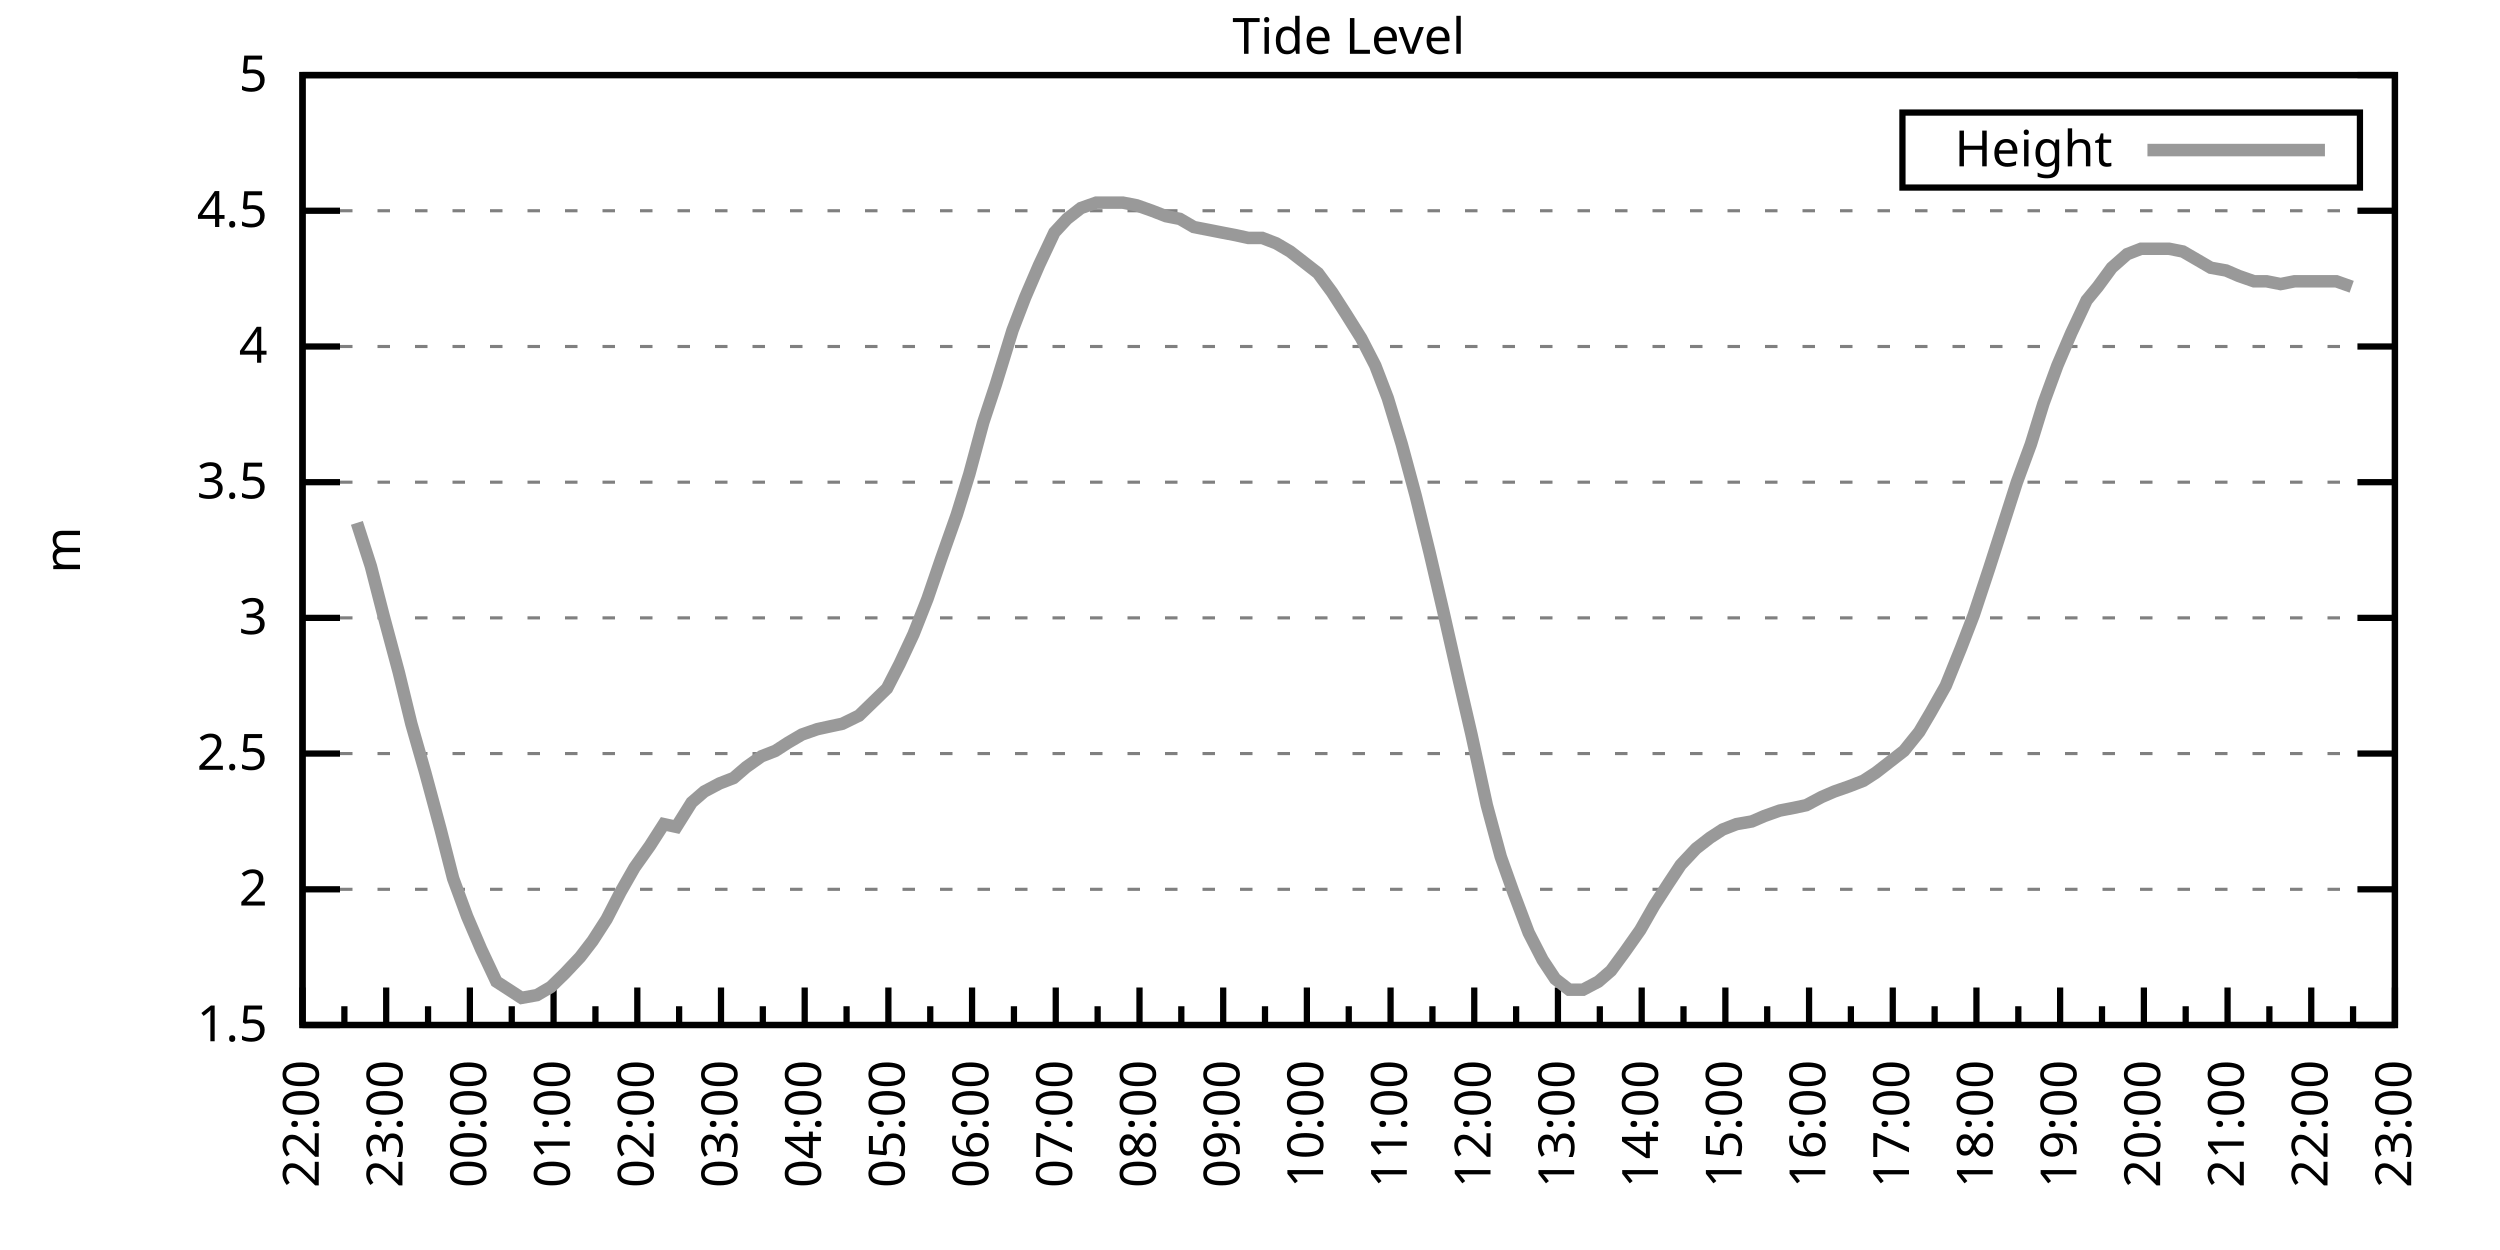
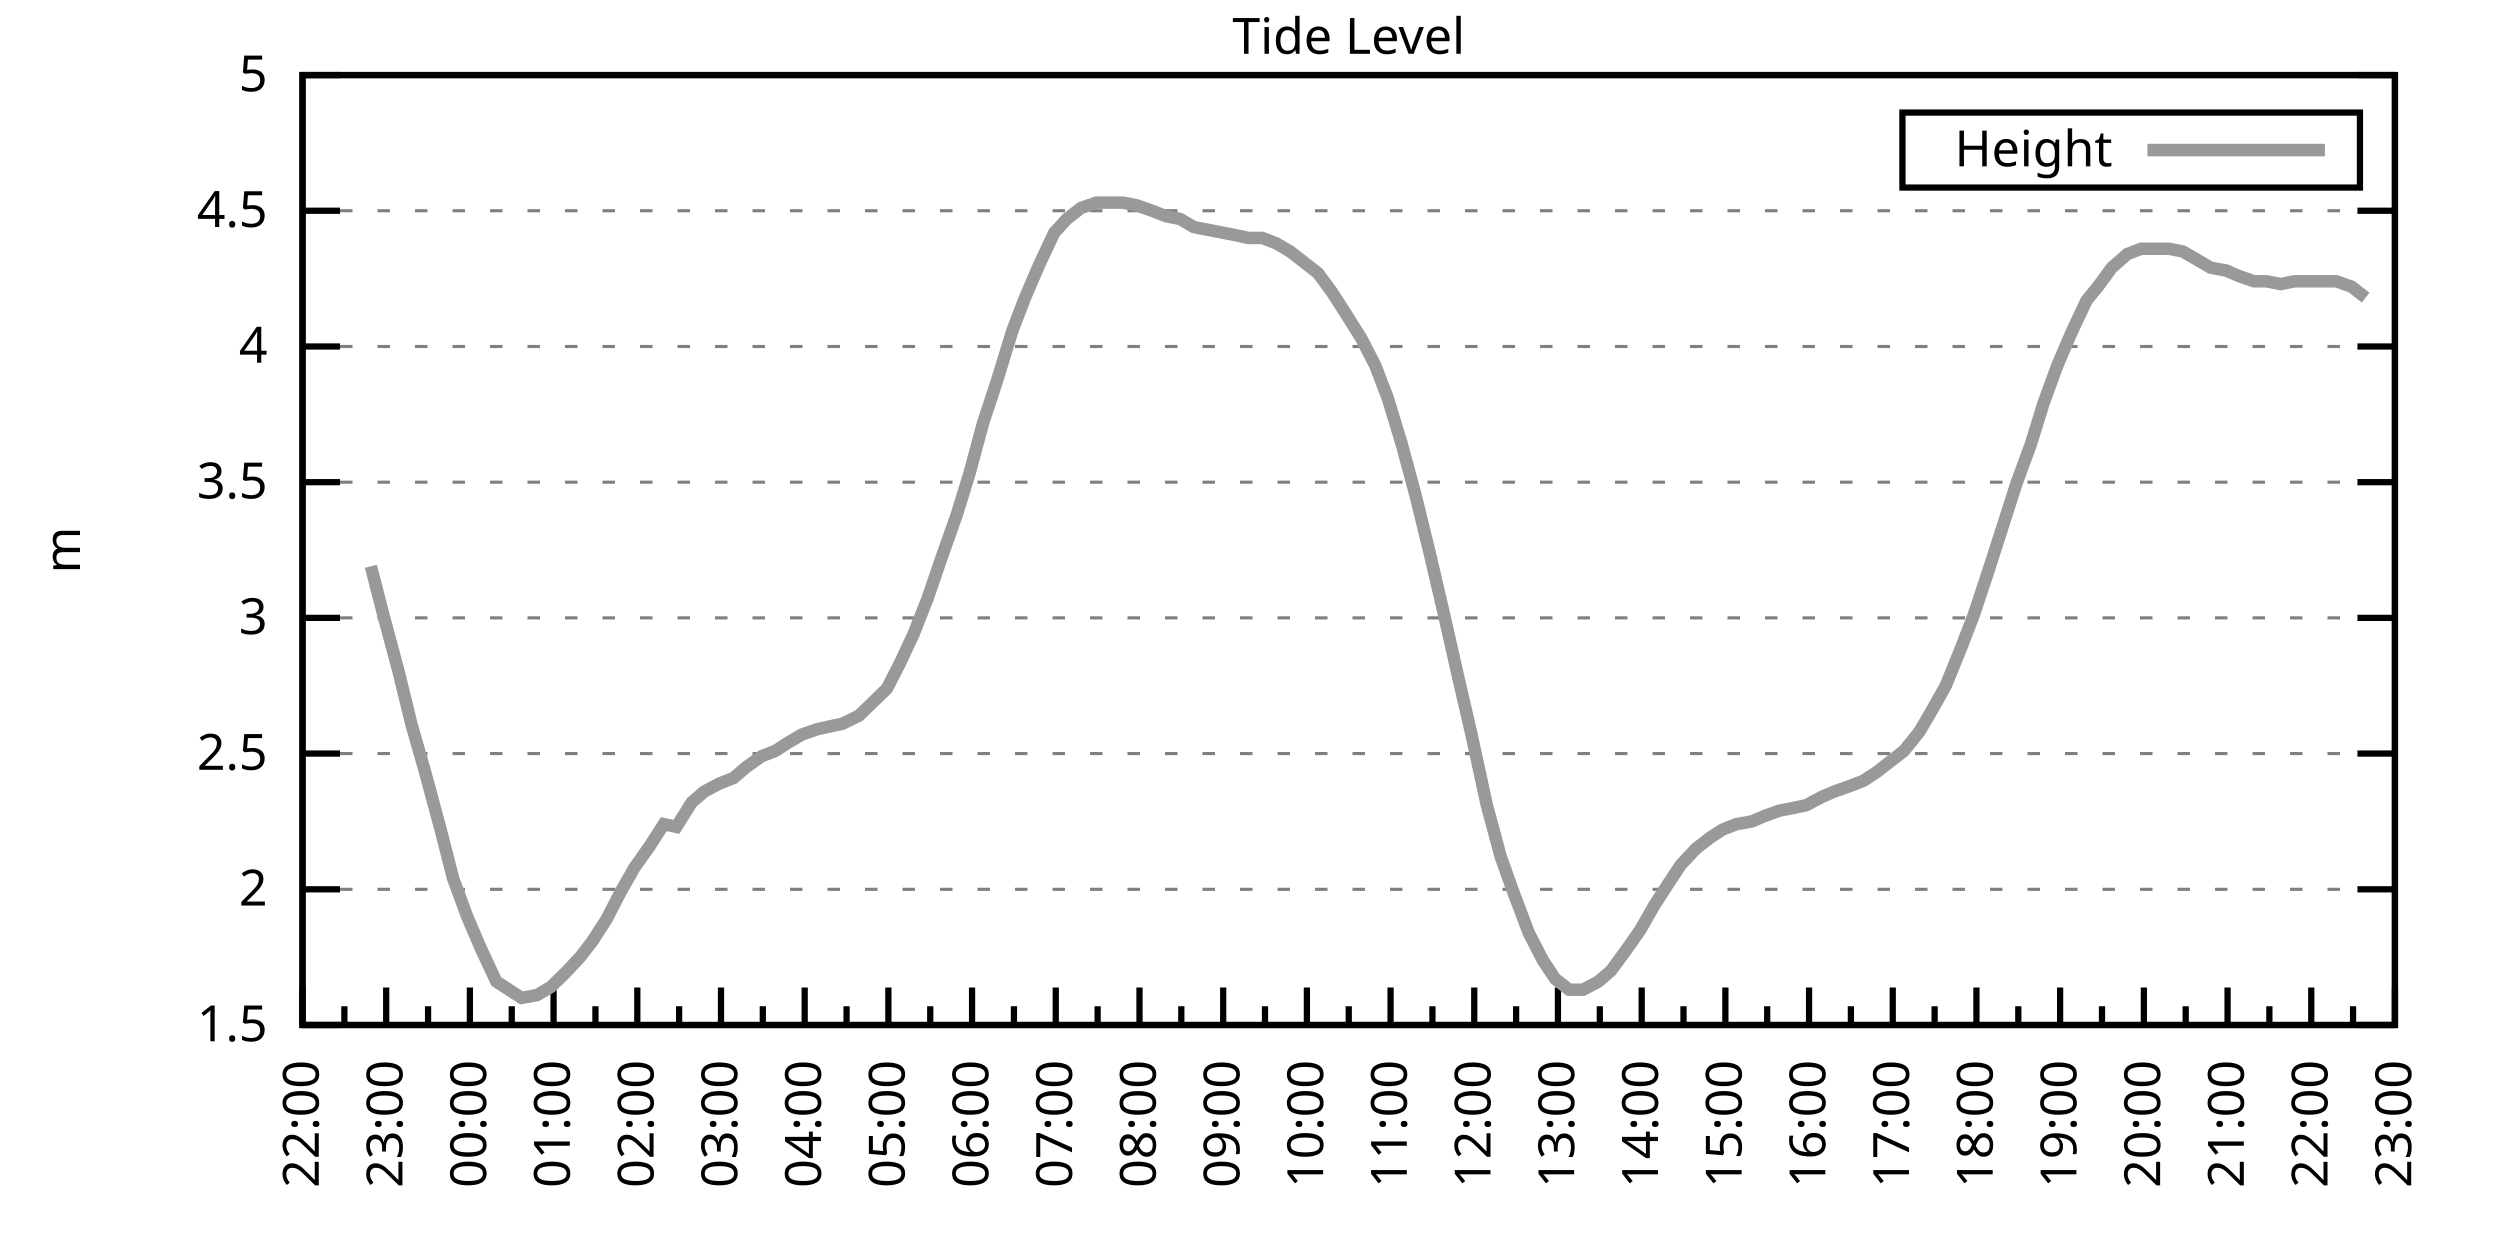
<svg xmlns="http://www.w3.org/2000/svg" xmlns:xlink="http://www.w3.org/1999/xlink" width="400" height="200" viewBox="0 0 400 200">
  <g id="gnuplot_canvas">
    <rect x="0" y="0" width="400" height="200" fill="none" />
    <defs>
      <circle id="gpDot" r="0.5" stroke-width="0.5" stroke="currentColor" />
      <path id="gpPt0" stroke-width="0.333" stroke="currentColor" d="M-1,0 h2 M0,-1 v2" />
      <path id="gpPt1" stroke-width="0.333" stroke="currentColor" d="M-1,-1 L1,1 M1,-1 L-1,1" />
      <path id="gpPt2" stroke-width="0.333" stroke="currentColor" d="M-1,0 L1,0 M0,-1 L0,1 M-1,-1 L1,1 M-1,1 L1,-1" />
      <rect id="gpPt3" stroke-width="0.333" stroke="currentColor" x="-1" y="-1" width="2" height="2" />
      <rect id="gpPt4" stroke-width="0.333" stroke="currentColor" fill="currentColor" x="-1" y="-1" width="2" height="2" />
      <circle id="gpPt5" stroke-width="0.333" stroke="currentColor" cx="0" cy="0" r="1" />
      <use xlink:href="#gpPt5" id="gpPt6" fill="currentColor" stroke="none" />
      <path id="gpPt7" stroke-width="0.333" stroke="currentColor" d="M0,-1.33 L-1.33,0.67 L1.33,0.67 z" />
      <use xlink:href="#gpPt7" id="gpPt8" fill="currentColor" stroke="none" />
      <use xlink:href="#gpPt7" id="gpPt9" stroke="currentColor" transform="rotate(180)" />
      <use xlink:href="#gpPt9" id="gpPt10" fill="currentColor" stroke="none" />
      <use xlink:href="#gpPt3" id="gpPt11" stroke="currentColor" transform="rotate(45)" />
      <use xlink:href="#gpPt11" id="gpPt12" fill="currentColor" stroke="none" />
      <path id="gpPt13" stroke-width="0.333" stroke="currentColor" d="M0,1.330 L1.265,0.411 L0.782,-1.067 L-0.782,-1.076 L-1.265,0.411 z" />
      <use xlink:href="#gpPt13" id="gpPt14" fill="currentColor" stroke="none" />
      <filter id="textbox" filterUnits="objectBoundingBox" x="0" y="0" height="1" width="1">
        <feFlood flood-color="white" flood-opacity="1" result="bgnd" />
        <feComposite in="SourceGraphic" in2="bgnd" operator="atop" />
      </filter>
      <filter id="greybox" filterUnits="objectBoundingBox" x="0" y="0" height="1" width="1">
        <feFlood flood-color="lightgrey" flood-opacity="1" result="grey" />
        <feComposite in="SourceGraphic" in2="grey" operator="atop" />
      </filter>
    </defs>
    <g fill="none" color="white" stroke="currentColor" stroke-width="1.00" stroke-linecap="butt" stroke-linejoin="miter">
</g>
    <g fill="none" color="black" stroke="currentColor" stroke-width="1.00" stroke-linecap="butt" stroke-linejoin="miter">
      <g stroke="none" shape-rendering="crispEdges">
        <polygon fill="rgb(255, 255, 255)" points="48.40,164.00 383.18,164.00 383.18,12.02 48.40,12.02 " />
      </g>
    </g>
    <g fill="none" color="black" stroke="currentColor" stroke-width="1.00" stroke-linecap="butt" stroke-linejoin="miter">
</g>
    <g fill="none" color="black" stroke="black" stroke-width="0.50" stroke-linecap="butt" stroke-linejoin="miter">
</g>
    <g fill="none" color="gray" stroke="currentColor" stroke-width="0.50" stroke-linecap="butt" stroke-linejoin="miter">
      <path stroke="gray" stroke-dasharray="2,4" class="gridline" d="M48.40,164.00 L383.19,164.00  " />
    </g>
    <g fill="none" color="gray" stroke="gray" stroke-width="1.00" stroke-linecap="butt" stroke-linejoin="miter">
</g>
    <g fill="none" color="black" stroke="currentColor" stroke-width="1.00" stroke-linecap="butt" stroke-linejoin="miter">
      <path stroke="black" d="M48.40,164.00 L54.40,164.00 M383.19,164.00 L377.19,164.00  " />
      <g transform="translate(42.80,166.60)" stroke="none" fill="black" font-family="Sans" font-size="8.00" text-anchor="end">
        <text>
          <tspan font-family="Sans"> 1.5</tspan>
        </text>
      </g>
    </g>
    <g fill="none" color="black" stroke="currentColor" stroke-width="1.00" stroke-linecap="butt" stroke-linejoin="miter">
</g>
    <g fill="none" color="black" stroke="black" stroke-width="0.50" stroke-linecap="butt" stroke-linejoin="miter">
</g>
    <g fill="none" color="gray" stroke="currentColor" stroke-width="0.50" stroke-linecap="butt" stroke-linejoin="miter">
      <path stroke="gray" stroke-dasharray="2,4" class="gridline" d="M48.40,142.29 L383.19,142.29  " />
    </g>
    <g fill="none" color="gray" stroke="gray" stroke-width="1.00" stroke-linecap="butt" stroke-linejoin="miter">
</g>
    <g fill="none" color="black" stroke="currentColor" stroke-width="1.00" stroke-linecap="butt" stroke-linejoin="miter">
      <path stroke="black" d="M48.40,142.29 L54.40,142.29 M383.19,142.29 L377.19,142.29  " />
      <g transform="translate(42.80,144.89)" stroke="none" fill="black" font-family="Sans" font-size="8.00" text-anchor="end">
        <text>
          <tspan font-family="Sans"> 2</tspan>
        </text>
      </g>
    </g>
    <g fill="none" color="black" stroke="currentColor" stroke-width="1.00" stroke-linecap="butt" stroke-linejoin="miter">
</g>
    <g fill="none" color="black" stroke="black" stroke-width="0.50" stroke-linecap="butt" stroke-linejoin="miter">
</g>
    <g fill="none" color="gray" stroke="currentColor" stroke-width="0.50" stroke-linecap="butt" stroke-linejoin="miter">
      <path stroke="gray" stroke-dasharray="2,4" class="gridline" d="M48.40,120.57 L383.19,120.57  " />
    </g>
    <g fill="none" color="gray" stroke="gray" stroke-width="1.00" stroke-linecap="butt" stroke-linejoin="miter">
</g>
    <g fill="none" color="black" stroke="currentColor" stroke-width="1.00" stroke-linecap="butt" stroke-linejoin="miter">
      <path stroke="black" d="M48.40,120.57 L54.40,120.57 M383.19,120.57 L377.19,120.57  " />
      <g transform="translate(42.80,123.17)" stroke="none" fill="black" font-family="Sans" font-size="8.00" text-anchor="end">
        <text>
          <tspan font-family="Sans"> 2.5</tspan>
        </text>
      </g>
    </g>
    <g fill="none" color="black" stroke="currentColor" stroke-width="1.00" stroke-linecap="butt" stroke-linejoin="miter">
</g>
    <g fill="none" color="black" stroke="black" stroke-width="0.50" stroke-linecap="butt" stroke-linejoin="miter">
</g>
    <g fill="none" color="gray" stroke="currentColor" stroke-width="0.50" stroke-linecap="butt" stroke-linejoin="miter">
      <path stroke="gray" stroke-dasharray="2,4" class="gridline" d="M48.40,98.86 L383.19,98.86  " />
    </g>
    <g fill="none" color="gray" stroke="gray" stroke-width="1.00" stroke-linecap="butt" stroke-linejoin="miter">
</g>
    <g fill="none" color="black" stroke="currentColor" stroke-width="1.00" stroke-linecap="butt" stroke-linejoin="miter">
      <path stroke="black" d="M48.40,98.86 L54.40,98.86 M383.19,98.86 L377.19,98.86  " />
      <g transform="translate(42.80,101.46)" stroke="none" fill="black" font-family="Sans" font-size="8.00" text-anchor="end">
        <text>
          <tspan font-family="Sans"> 3</tspan>
        </text>
      </g>
    </g>
    <g fill="none" color="black" stroke="currentColor" stroke-width="1.00" stroke-linecap="butt" stroke-linejoin="miter">
</g>
    <g fill="none" color="black" stroke="black" stroke-width="0.50" stroke-linecap="butt" stroke-linejoin="miter">
</g>
    <g fill="none" color="gray" stroke="currentColor" stroke-width="0.50" stroke-linecap="butt" stroke-linejoin="miter">
      <path stroke="gray" stroke-dasharray="2,4" class="gridline" d="M48.40,77.15 L383.19,77.15  " />
    </g>
    <g fill="none" color="gray" stroke="gray" stroke-width="1.00" stroke-linecap="butt" stroke-linejoin="miter">
</g>
    <g fill="none" color="black" stroke="currentColor" stroke-width="1.00" stroke-linecap="butt" stroke-linejoin="miter">
      <path stroke="black" d="M48.40,77.15 L54.40,77.15 M383.19,77.15 L377.19,77.15  " />
      <g transform="translate(42.80,79.75)" stroke="none" fill="black" font-family="Sans" font-size="8.00" text-anchor="end">
        <text>
          <tspan font-family="Sans"> 3.5</tspan>
        </text>
      </g>
    </g>
    <g fill="none" color="black" stroke="currentColor" stroke-width="1.00" stroke-linecap="butt" stroke-linejoin="miter">
</g>
    <g fill="none" color="black" stroke="black" stroke-width="0.50" stroke-linecap="butt" stroke-linejoin="miter">
</g>
    <g fill="none" color="gray" stroke="currentColor" stroke-width="0.50" stroke-linecap="butt" stroke-linejoin="miter">
      <path stroke="gray" stroke-dasharray="2,4" class="gridline" d="M48.40,55.44 L383.19,55.44  " />
    </g>
    <g fill="none" color="gray" stroke="gray" stroke-width="1.00" stroke-linecap="butt" stroke-linejoin="miter">
</g>
    <g fill="none" color="black" stroke="currentColor" stroke-width="1.00" stroke-linecap="butt" stroke-linejoin="miter">
      <path stroke="black" d="M48.40,55.44 L54.40,55.44 M383.19,55.44 L377.19,55.44  " />
      <g transform="translate(42.80,58.04)" stroke="none" fill="black" font-family="Sans" font-size="8.00" text-anchor="end">
        <text>
          <tspan font-family="Sans"> 4</tspan>
        </text>
      </g>
    </g>
    <g fill="none" color="black" stroke="currentColor" stroke-width="1.00" stroke-linecap="butt" stroke-linejoin="miter">
</g>
    <g fill="none" color="black" stroke="black" stroke-width="0.50" stroke-linecap="butt" stroke-linejoin="miter">
</g>
    <g fill="none" color="gray" stroke="currentColor" stroke-width="0.50" stroke-linecap="butt" stroke-linejoin="miter">
      <path stroke="gray" stroke-dasharray="2,4" class="gridline" d="M48.40,33.72 L383.19,33.72  " />
    </g>
    <g fill="none" color="gray" stroke="gray" stroke-width="1.00" stroke-linecap="butt" stroke-linejoin="miter">
</g>
    <g fill="none" color="black" stroke="currentColor" stroke-width="1.00" stroke-linecap="butt" stroke-linejoin="miter">
      <path stroke="black" d="M48.40,33.72 L54.40,33.72 M383.19,33.72 L377.19,33.72  " />
      <g transform="translate(42.80,36.32)" stroke="none" fill="black" font-family="Sans" font-size="8.00" text-anchor="end">
        <text>
          <tspan font-family="Sans"> 4.5</tspan>
        </text>
      </g>
    </g>
    <g fill="none" color="black" stroke="currentColor" stroke-width="1.00" stroke-linecap="butt" stroke-linejoin="miter">
</g>
    <g fill="none" color="black" stroke="black" stroke-width="0.50" stroke-linecap="butt" stroke-linejoin="miter">
</g>
    <g fill="none" color="gray" stroke="currentColor" stroke-width="0.50" stroke-linecap="butt" stroke-linejoin="miter">
      <path stroke="gray" stroke-dasharray="2,4" class="gridline" d="M48.40,12.01 L383.19,12.01  " />
    </g>
    <g fill="none" color="gray" stroke="gray" stroke-width="1.00" stroke-linecap="butt" stroke-linejoin="miter">
</g>
    <g fill="none" color="black" stroke="currentColor" stroke-width="1.00" stroke-linecap="butt" stroke-linejoin="miter">
      <path stroke="black" d="M48.40,12.01 L54.40,12.01 M383.19,12.01 L377.19,12.01  " />
      <g transform="translate(42.80,14.61)" stroke="none" fill="black" font-family="Sans" font-size="8.00" text-anchor="end">
        <text>
          <tspan font-family="Sans"> 5</tspan>
        </text>
      </g>
    </g>
    <g fill="none" color="black" stroke="currentColor" stroke-width="1.00" stroke-linecap="butt" stroke-linejoin="miter">
      <path stroke="black" d="M48.40,164.00 L48.40,158.00  " />
      <g transform="translate(51.00,169.60) rotate(270)" stroke="none" fill="black" font-family="Sans" font-size="8.00" text-anchor="end">
        <text>
          <tspan font-family="Sans">22:00</tspan>
        </text>
      </g>
    </g>
    <g fill="none" color="black" stroke="currentColor" stroke-width="1.00" stroke-linecap="butt" stroke-linejoin="miter">
      <path stroke="black" d="M55.10,164.00 L55.10,161.00 M61.79,164.00 L61.79,158.00  " />
      <g transform="translate(64.39,169.60) rotate(270)" stroke="none" fill="black" font-family="Sans" font-size="8.00" text-anchor="end">
        <text>
          <tspan font-family="Sans">23:00</tspan>
        </text>
      </g>
    </g>
    <g fill="none" color="black" stroke="currentColor" stroke-width="1.00" stroke-linecap="butt" stroke-linejoin="miter">
      <path stroke="black" d="M68.49,164.00 L68.49,161.00 M75.18,164.00 L75.18,158.00  " />
      <g transform="translate(77.78,169.60) rotate(270)" stroke="none" fill="black" font-family="Sans" font-size="8.00" text-anchor="end">
        <text>
          <tspan font-family="Sans">00:00</tspan>
        </text>
      </g>
    </g>
    <g fill="none" color="black" stroke="currentColor" stroke-width="1.00" stroke-linecap="butt" stroke-linejoin="miter">
      <path stroke="black" d="M81.88,164.00 L81.88,161.00 M88.57,164.00 L88.57,158.00  " />
      <g transform="translate(91.17,169.60) rotate(270)" stroke="none" fill="black" font-family="Sans" font-size="8.00" text-anchor="end">
        <text>
          <tspan font-family="Sans">01:00</tspan>
        </text>
      </g>
    </g>
    <g fill="none" color="black" stroke="currentColor" stroke-width="1.00" stroke-linecap="butt" stroke-linejoin="miter">
      <path stroke="black" d="M95.27,164.00 L95.27,161.00 M101.97,164.00 L101.97,158.00  " />
      <g transform="translate(104.57,169.60) rotate(270)" stroke="none" fill="black" font-family="Sans" font-size="8.00" text-anchor="end">
        <text>
          <tspan font-family="Sans">02:00</tspan>
        </text>
      </g>
    </g>
    <g fill="none" color="black" stroke="currentColor" stroke-width="1.00" stroke-linecap="butt" stroke-linejoin="miter">
      <path stroke="black" d="M108.66,164.00 L108.66,161.00 M115.36,164.00 L115.36,158.00  " />
      <g transform="translate(117.96,169.60) rotate(270)" stroke="none" fill="black" font-family="Sans" font-size="8.00" text-anchor="end">
        <text>
          <tspan font-family="Sans">03:00</tspan>
        </text>
      </g>
    </g>
    <g fill="none" color="black" stroke="currentColor" stroke-width="1.00" stroke-linecap="butt" stroke-linejoin="miter">
      <path stroke="black" d="M122.05,164.00 L122.05,161.00 M128.75,164.00 L128.75,158.00  " />
      <g transform="translate(131.35,169.60) rotate(270)" stroke="none" fill="black" font-family="Sans" font-size="8.00" text-anchor="end">
        <text>
          <tspan font-family="Sans">04:00</tspan>
        </text>
      </g>
    </g>
    <g fill="none" color="black" stroke="currentColor" stroke-width="1.00" stroke-linecap="butt" stroke-linejoin="miter">
      <path stroke="black" d="M135.45,164.00 L135.45,161.00 M142.14,164.00 L142.14,158.00  " />
      <g transform="translate(144.74,169.60) rotate(270)" stroke="none" fill="black" font-family="Sans" font-size="8.00" text-anchor="end">
        <text>
          <tspan font-family="Sans">05:00</tspan>
        </text>
      </g>
    </g>
    <g fill="none" color="black" stroke="currentColor" stroke-width="1.00" stroke-linecap="butt" stroke-linejoin="miter">
      <path stroke="black" d="M148.84,164.00 L148.84,161.00 M155.53,164.00 L155.53,158.00  " />
      <g transform="translate(158.13,169.60) rotate(270)" stroke="none" fill="black" font-family="Sans" font-size="8.00" text-anchor="end">
        <text>
          <tspan font-family="Sans">06:00</tspan>
        </text>
      </g>
    </g>
    <g fill="none" color="black" stroke="currentColor" stroke-width="1.00" stroke-linecap="butt" stroke-linejoin="miter">
      <path stroke="black" d="M162.23,164.00 L162.23,161.00 M168.92,164.00 L168.92,158.00  " />
      <g transform="translate(171.52,169.60) rotate(270)" stroke="none" fill="black" font-family="Sans" font-size="8.00" text-anchor="end">
        <text>
          <tspan font-family="Sans">07:00</tspan>
        </text>
      </g>
    </g>
    <g fill="none" color="black" stroke="currentColor" stroke-width="1.00" stroke-linecap="butt" stroke-linejoin="miter">
      <path stroke="black" d="M175.62,164.00 L175.62,161.00 M182.32,164.00 L182.32,158.00  " />
      <g transform="translate(184.92,169.60) rotate(270)" stroke="none" fill="black" font-family="Sans" font-size="8.00" text-anchor="end">
        <text>
          <tspan font-family="Sans">08:00</tspan>
        </text>
      </g>
    </g>
    <g fill="none" color="black" stroke="currentColor" stroke-width="1.00" stroke-linecap="butt" stroke-linejoin="miter">
      <path stroke="black" d="M189.01,164.00 L189.01,161.00 M195.71,164.00 L195.71,158.00  " />
      <g transform="translate(198.31,169.60) rotate(270)" stroke="none" fill="black" font-family="Sans" font-size="8.00" text-anchor="end">
        <text>
          <tspan font-family="Sans">09:00</tspan>
        </text>
      </g>
    </g>
    <g fill="none" color="black" stroke="currentColor" stroke-width="1.00" stroke-linecap="butt" stroke-linejoin="miter">
      <path stroke="black" d="M202.40,164.00 L202.40,161.00 M209.10,164.00 L209.10,158.00  " />
      <g transform="translate(211.70,169.60) rotate(270)" stroke="none" fill="black" font-family="Sans" font-size="8.00" text-anchor="end">
        <text>
          <tspan font-family="Sans">10:00</tspan>
        </text>
      </g>
    </g>
    <g fill="none" color="black" stroke="currentColor" stroke-width="1.00" stroke-linecap="butt" stroke-linejoin="miter">
      <path stroke="black" d="M215.80,164.00 L215.80,161.00 M222.49,164.00 L222.49,158.00  " />
      <g transform="translate(225.09,169.60) rotate(270)" stroke="none" fill="black" font-family="Sans" font-size="8.00" text-anchor="end">
        <text>
          <tspan font-family="Sans">11:00</tspan>
        </text>
      </g>
    </g>
    <g fill="none" color="black" stroke="currentColor" stroke-width="1.00" stroke-linecap="butt" stroke-linejoin="miter">
      <path stroke="black" d="M229.19,164.00 L229.19,161.00 M235.88,164.00 L235.88,158.00  " />
      <g transform="translate(238.48,169.60) rotate(270)" stroke="none" fill="black" font-family="Sans" font-size="8.00" text-anchor="end">
        <text>
          <tspan font-family="Sans">12:00</tspan>
        </text>
      </g>
    </g>
    <g fill="none" color="black" stroke="currentColor" stroke-width="1.00" stroke-linecap="butt" stroke-linejoin="miter">
      <path stroke="black" d="M242.58,164.00 L242.58,161.00 M249.27,164.00 L249.27,158.00  " />
      <g transform="translate(251.87,169.60) rotate(270)" stroke="none" fill="black" font-family="Sans" font-size="8.00" text-anchor="end">
        <text>
          <tspan font-family="Sans">13:00</tspan>
        </text>
      </g>
    </g>
    <g fill="none" color="black" stroke="currentColor" stroke-width="1.00" stroke-linecap="butt" stroke-linejoin="miter">
      <path stroke="black" d="M255.97,164.00 L255.97,161.00 M262.67,164.00 L262.67,158.00  " />
      <g transform="translate(265.27,169.60) rotate(270)" stroke="none" fill="black" font-family="Sans" font-size="8.00" text-anchor="end">
        <text>
          <tspan font-family="Sans">14:00</tspan>
        </text>
      </g>
    </g>
    <g fill="none" color="black" stroke="currentColor" stroke-width="1.00" stroke-linecap="butt" stroke-linejoin="miter">
      <path stroke="black" d="M269.36,164.00 L269.36,161.00 M276.06,164.00 L276.06,158.00  " />
      <g transform="translate(278.66,169.60) rotate(270)" stroke="none" fill="black" font-family="Sans" font-size="8.00" text-anchor="end">
        <text>
          <tspan font-family="Sans">15:00</tspan>
        </text>
      </g>
    </g>
    <g fill="none" color="black" stroke="currentColor" stroke-width="1.00" stroke-linecap="butt" stroke-linejoin="miter">
      <path stroke="black" d="M282.75,164.00 L282.75,161.00 M289.45,164.00 L289.45,158.00  " />
      <g transform="translate(292.05,169.60) rotate(270)" stroke="none" fill="black" font-family="Sans" font-size="8.00" text-anchor="end">
        <text>
          <tspan font-family="Sans">16:00</tspan>
        </text>
      </g>
    </g>
    <g fill="none" color="black" stroke="currentColor" stroke-width="1.00" stroke-linecap="butt" stroke-linejoin="miter">
      <path stroke="black" d="M296.14,164.00 L296.14,161.00 M302.84,164.00 L302.84,158.00  " />
      <g transform="translate(305.44,169.60) rotate(270)" stroke="none" fill="black" font-family="Sans" font-size="8.00" text-anchor="end">
        <text>
          <tspan font-family="Sans">17:00</tspan>
        </text>
      </g>
    </g>
    <g fill="none" color="black" stroke="currentColor" stroke-width="1.00" stroke-linecap="butt" stroke-linejoin="miter">
      <path stroke="black" d="M309.54,164.00 L309.54,161.00 M316.23,164.00 L316.23,158.00  " />
      <g transform="translate(318.83,169.60) rotate(270)" stroke="none" fill="black" font-family="Sans" font-size="8.00" text-anchor="end">
        <text>
          <tspan font-family="Sans">18:00</tspan>
        </text>
      </g>
    </g>
    <g fill="none" color="black" stroke="currentColor" stroke-width="1.00" stroke-linecap="butt" stroke-linejoin="miter">
      <path stroke="black" d="M322.93,164.00 L322.93,161.00 M329.62,164.00 L329.62,158.00  " />
      <g transform="translate(332.22,169.60) rotate(270)" stroke="none" fill="black" font-family="Sans" font-size="8.00" text-anchor="end">
        <text>
          <tspan font-family="Sans">19:00</tspan>
        </text>
      </g>
    </g>
    <g fill="none" color="black" stroke="currentColor" stroke-width="1.00" stroke-linecap="butt" stroke-linejoin="miter">
      <path stroke="black" d="M336.32,164.00 L336.32,161.00 M343.02,164.00 L343.02,158.00  " />
      <g transform="translate(345.62,169.60) rotate(270)" stroke="none" fill="black" font-family="Sans" font-size="8.00" text-anchor="end">
        <text>
          <tspan font-family="Sans">20:00</tspan>
        </text>
      </g>
    </g>
    <g fill="none" color="black" stroke="currentColor" stroke-width="1.00" stroke-linecap="butt" stroke-linejoin="miter">
      <path stroke="black" d="M349.71,164.00 L349.71,161.00 M356.41,164.00 L356.41,158.00  " />
      <g transform="translate(359.01,169.60) rotate(270)" stroke="none" fill="black" font-family="Sans" font-size="8.00" text-anchor="end">
        <text>
          <tspan font-family="Sans">21:00</tspan>
        </text>
      </g>
    </g>
    <g fill="none" color="black" stroke="currentColor" stroke-width="1.00" stroke-linecap="butt" stroke-linejoin="miter">
      <path stroke="black" d="M363.10,164.00 L363.10,161.00 M369.80,164.00 L369.80,158.00  " />
      <g transform="translate(372.40,169.60) rotate(270)" stroke="none" fill="black" font-family="Sans" font-size="8.00" text-anchor="end">
        <text>
          <tspan font-family="Sans">22:00</tspan>
        </text>
      </g>
    </g>
    <g fill="none" color="black" stroke="currentColor" stroke-width="1.00" stroke-linecap="butt" stroke-linejoin="miter">
      <path stroke="black" d="M376.49,164.00 L376.49,161.00 M383.19,164.00 L383.19,158.00  " />
      <g transform="translate(385.79,169.60) rotate(270)" stroke="none" fill="black" font-family="Sans" font-size="8.00" text-anchor="end">
        <text>
          <tspan font-family="Sans">23:00</tspan>
        </text>
      </g>
    </g>
    <g fill="none" color="black" stroke="currentColor" stroke-width="1.00" stroke-linecap="butt" stroke-linejoin="miter">
</g>
    <g fill="none" color="black" stroke="currentColor" stroke-width="1.00" stroke-linecap="butt" stroke-linejoin="miter">
      <path stroke="black" d="M48.40,12.01 L48.40,164.00 L383.19,164.00 L383.19,12.01 L48.40,12.01 Z  " />
    </g>
    <g fill="none" color="black" stroke="currentColor" stroke-width="1.00" stroke-linecap="butt" stroke-linejoin="miter">
      <g transform="translate(12.80,88.01) rotate(270)" stroke="none" fill="black" font-family="Sans" font-size="8.00" text-anchor="middle">
        <text>
          <tspan font-family="Sans">m</tspan>
        </text>
      </g>
    </g>
    <g fill="none" color="black" stroke="currentColor" stroke-width="1.00" stroke-linecap="butt" stroke-linejoin="miter">
</g>
    <g fill="none" color="black" stroke="currentColor" stroke-width="1.00" stroke-linecap="butt" stroke-linejoin="miter">
      <path stroke="black" d="M304.39,30.01 L304.39,18.01 L377.59,18.01 L377.59,30.01 L304.39,30.01 Z  " />
    </g>
    <g id="Tide_level_plot_1">
      <g fill="none" color="white" stroke="black" stroke-width="2.00" stroke-linecap="butt" stroke-linejoin="miter">
</g>
      <g fill="none" color="black" stroke="currentColor" stroke-width="2.00" stroke-linecap="butt" stroke-linejoin="miter">
        <g transform="translate(337.99,26.61)" stroke="none" fill="black" font-family="Sans" font-size="8.00" text-anchor="end">
          <text>
            <tspan font-family="Sans">Height</tspan>
          </text>
        </g>
      </g>
      <g fill="none" color="black" stroke="currentColor" stroke-width="2.00" stroke-linecap="butt" stroke-linejoin="miter">
-         <path stroke="rgb(153, 153, 153)" d="M343.59,24.01 L371.99,24.01 M57.10,83.66 L59.34,90.61 L61.35,98.43 L63.80,107.55 L65.81,115.80 L68.04,123.61   L70.50,132.73 L72.50,140.55 L74.74,146.63 L76.97,151.84 L79.42,157.05 L81.43,158.35 L83.44,159.66 L85.90,159.22   L88.13,157.92 L90.36,155.75 L92.82,153.14 L94.82,150.54 L97.06,147.06 L99.29,142.72 L101.52,138.81 L103.98,135.34   L106.21,131.86 L108.22,132.30 L110.67,128.39 L112.68,126.65 L115.13,125.35 L117.37,124.48 L119.38,122.75 L121.83,121.01   L124.06,120.14 L126.07,118.84 L128.30,117.53 L130.76,116.67 L132.77,116.23 L134.78,115.80 L137.45,114.49 L139.69,112.32   L141.92,110.15 L143.93,106.24 L146.16,101.47 L148.39,95.82 L150.62,89.31 L153.08,82.36 L155.09,75.85 L157.32,67.59   L159.33,61.52 L162.01,52.83 L164.01,47.62 L166.25,42.41 L168.70,37.20 L170.71,35.03 L172.94,33.29 L175.40,32.42   L177.41,32.42 L179.64,32.42 L181.87,32.85 L184.32,33.72 L186.56,34.59 L188.79,35.03 L191.02,36.33 L193.25,36.76   L195.48,37.20 L197.72,37.63 L199.73,38.07 L201.96,38.07 L204.19,38.93 L206.42,40.24 L208.65,41.97 L210.88,43.71   L213.12,46.75 L215.35,50.22 L217.80,54.13 L220.04,58.48 L222.04,63.69 L224.28,71.07 L226.51,79.32 L228.74,88.44   L230.97,97.99 L233.43,108.85 L235.44,117.53 L237.89,128.83 L240.12,137.08 L242.13,142.72 L244.59,149.24 L246.82,153.58   L248.83,156.62 L251.06,158.35 L253.29,158.35 L255.75,157.05 L257.76,155.31 L259.99,152.28 L262.44,148.80 L264.67,144.89   L266.91,141.42 L268.92,138.38 L271.37,135.77 L273.60,134.04 L275.61,132.73 L277.84,131.86 L280.30,131.43 L282.31,130.56   L284.76,129.69 L286.99,129.26 L289.00,128.83 L291.46,127.52 L293.47,126.65 L295.92,125.79 L298.15,124.92 L300.16,123.61   L302.39,121.88 L304.63,120.14 L307.08,117.10 L308.87,114.06 L311.32,109.72 L313.78,103.64 L315.79,98.43 L318.24,91.04   L320.47,84.10 L322.70,77.15 L324.94,71.07 L326.95,64.56 L329.18,58.48 L331.41,53.26 L333.86,48.05 L335.65,45.88   L337.88,42.84 L340.34,40.67 L342.57,39.80 L344.80,39.80 L347.03,39.80 L349.26,40.24 L351.50,41.54 L353.73,42.84   L356.18,43.28 L358.19,44.15 L360.65,45.01 L362.66,45.01 L364.89,45.45 L367.12,45.01 L369.35,45.01 L371.58,45.01   L373.82,45.01 L376.27,45.88  " />
+         <path stroke="rgb(153, 153, 153)" d="M343.59,24.01 L371.99,24.01 M59.34,90.61 L61.35,98.43 L63.80,107.55 L65.81,115.80 L68.04,123.61 L70.50,132.73   L72.50,140.55 L74.74,146.63 L76.97,151.84 L79.42,157.05 L81.43,158.35 L83.44,159.66 L85.90,159.22 L88.13,157.92   L90.36,155.75 L92.82,153.14 L94.82,150.54 L97.06,147.06 L99.29,142.72 L101.52,138.81 L103.98,135.34 L106.21,131.86   L108.22,132.30 L110.67,128.39 L112.68,126.65 L115.13,125.35 L117.37,124.48 L119.38,122.75 L121.83,121.01 L124.06,120.14   L126.07,118.84 L128.30,117.53 L130.76,116.67 L132.77,116.23 L134.78,115.80 L137.45,114.49 L139.69,112.32 L141.92,110.15   L143.93,106.24 L146.16,101.47 L148.39,95.82 L150.62,89.31 L153.08,82.36 L155.09,75.85 L157.32,67.59 L159.33,61.52   L162.01,52.83 L164.01,47.62 L166.25,42.41 L168.70,37.20 L170.71,35.03 L172.94,33.29 L175.40,32.42 L177.41,32.42   L179.64,32.42 L181.87,32.85 L184.32,33.72 L186.56,34.59 L188.79,35.03 L191.02,36.33 L193.25,36.76 L195.48,37.20   L197.72,37.63 L199.73,38.07 L201.96,38.07 L204.19,38.93 L206.42,40.24 L208.65,41.97 L210.88,43.71 L213.12,46.75   L215.35,50.22 L217.80,54.13 L220.04,58.48 L222.04,63.69 L224.28,71.07 L226.51,79.32 L228.74,88.44 L230.97,97.99   L233.43,108.85 L235.44,117.53 L237.89,128.83 L240.12,137.08 L242.13,142.72 L244.59,149.24 L246.82,153.58 L248.83,156.62   L251.06,158.35 L253.29,158.35 L255.75,157.05 L257.76,155.31 L259.99,152.28 L262.44,148.80 L264.67,144.89 L266.91,141.42   L268.92,138.38 L271.37,135.77 L273.60,134.04 L275.61,132.73 L277.84,131.86 L280.30,131.43 L282.31,130.56 L284.76,129.69   L286.99,129.26 L289.00,128.83 L291.46,127.52 L293.47,126.65 L295.92,125.79 L298.15,124.92 L300.16,123.61 L302.39,121.88   L304.63,120.14 L307.08,117.10 L308.87,114.06 L311.32,109.72 L313.78,103.64 L315.79,98.43 L318.24,91.04 L320.47,84.10   L322.70,77.15 L324.94,71.07 L326.95,64.56 L329.18,58.48 L331.41,53.26 L333.86,48.05 L335.65,45.88 L337.88,42.84   L340.34,40.67 L342.57,39.80 L344.80,39.80 L347.03,39.80 L349.26,40.24 L351.50,41.54 L353.73,42.84 L356.18,43.28   L358.19,44.15 L360.65,45.01 L362.66,45.01 L364.89,45.45 L367.12,45.01 L369.35,45.01 L371.58,45.01 L373.82,45.01   L376.27,45.88 L378.50,47.62  " />
      </g>
    </g>
    <g fill="none" color="black" stroke="currentColor" stroke-width="2.00" stroke-linecap="butt" stroke-linejoin="miter">
</g>
    <g fill="none" color="black" stroke="black" stroke-width="1.00" stroke-linecap="butt" stroke-linejoin="miter">
</g>
    <g fill="none" color="black" stroke="currentColor" stroke-width="1.00" stroke-linecap="butt" stroke-linejoin="miter">
      <path stroke="black" d="M48.40,12.01 L48.40,164.00 L383.19,164.00 L383.19,12.01 L48.40,12.01 Z  " />
    </g>
    <g fill="none" color="black" stroke="currentColor" stroke-width="1.00" stroke-linecap="butt" stroke-linejoin="miter">
      <g transform="translate(215.79,8.61)" stroke="none" fill="black" font-family="Sans" font-size="8.00" text-anchor="middle">
        <text>
          <tspan font-family="Sans">Tide Level</tspan>
        </text>
      </g>
    </g>
    <g fill="none" color="black" stroke="currentColor" stroke-width="1.00" stroke-linecap="butt" stroke-linejoin="miter">
</g>
  </g>
</svg>
